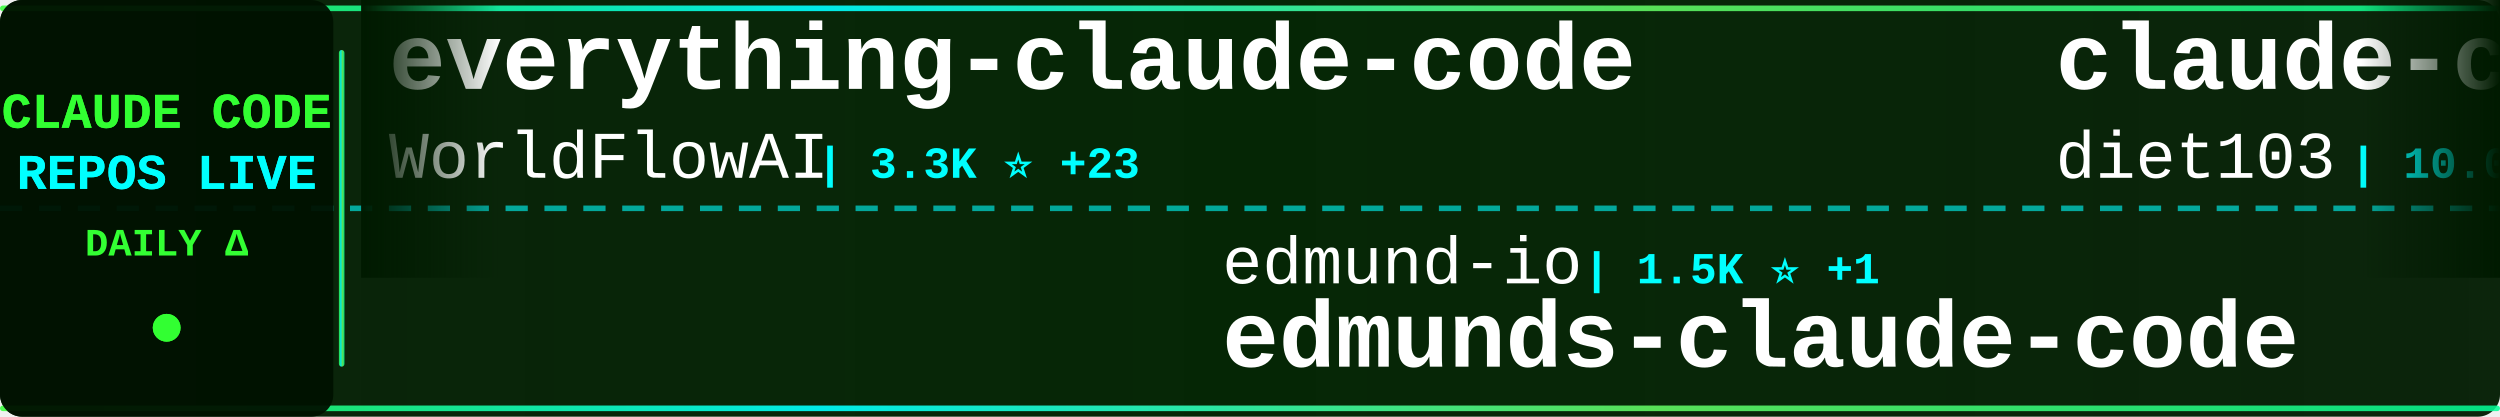
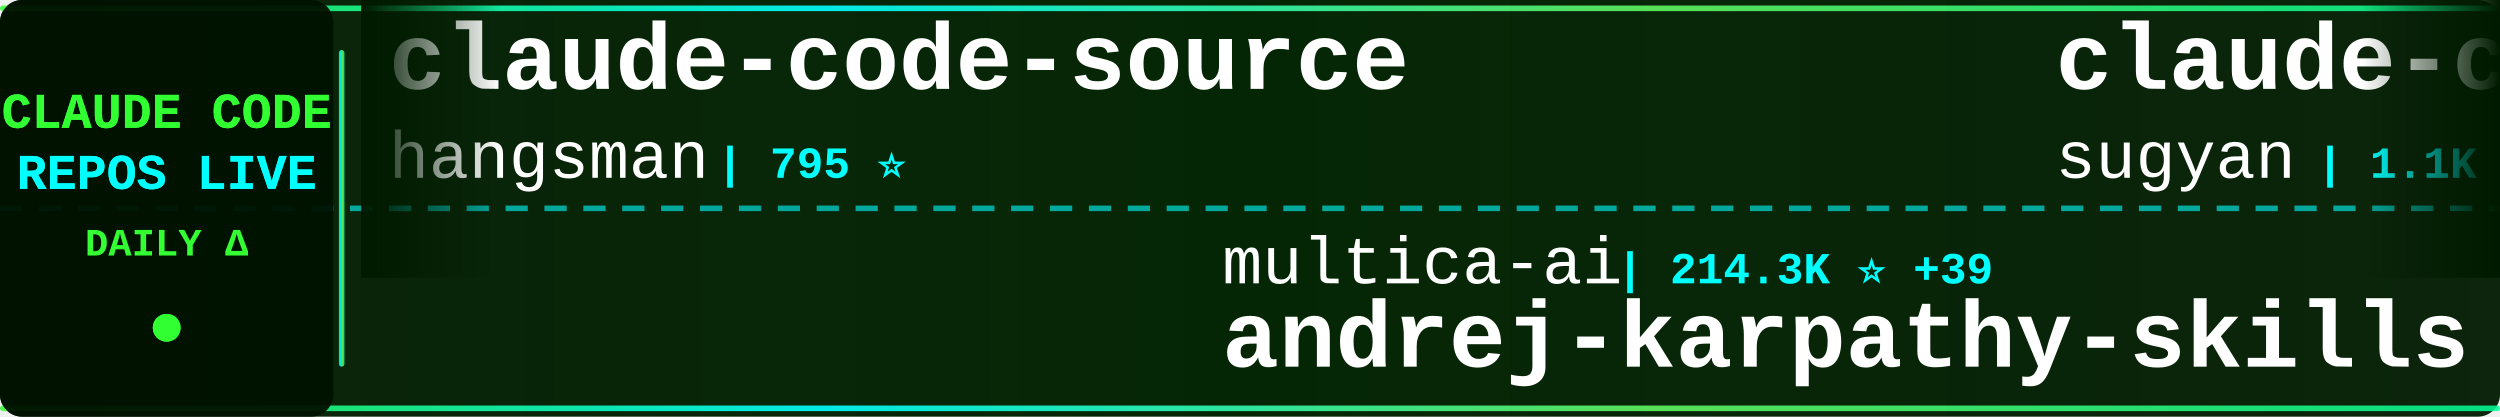
<svg xmlns="http://www.w3.org/2000/svg" width="900" height="150">
  <defs>
    <linearGradient id="tickerBg" x1="0%" y1="0%" x2="100%" y2="0%">
      <stop offset="0%" style="stop-color:#001a00;stop-opacity:0.95" />
      <stop offset="50%" style="stop-color:#002200;stop-opacity:0.98" />
      <stop offset="100%" style="stop-color:#001a00;stop-opacity:0.95" />
    </linearGradient>
    <linearGradient id="borderGrad" x1="0%" y1="0%" x2="100%" y2="0%">
      <stop offset="0%" style="stop-color:#33ff33;stop-opacity:0.85">
        <animate attributeName="stop-opacity" values="0.85;1;0.85" dur="2s" repeatCount="indefinite" />
      </stop>
      <stop offset="33%" style="stop-color:#00ffff;stop-opacity:0.9">
        <animate attributeName="stop-opacity" values="0.9;1;0.9" dur="2.2s" repeatCount="indefinite" />
      </stop>
      <stop offset="66%" style="stop-color:#66ff66;stop-opacity:0.85">
        <animate attributeName="stop-opacity" values="0.85;1;0.85" dur="1.8s" repeatCount="indefinite" />
      </stop>
      <stop offset="100%" style="stop-color:#00ff99;stop-opacity:0.85">
        <animate attributeName="stop-opacity" values="0.85;1;0.85" dur="2s" repeatCount="indefinite" />
      </stop>
    </linearGradient>
    <filter id="textGlow">
      <feGaussianBlur stdDeviation="0.1" result="coloredBlur" />
      <feMerge>
        <feMergeNode in="coloredBlur" />
        <feMergeNode in="SourceGraphic" />
      </feMerge>
    </filter>
    <filter id="metricGlow">
      <feGaussianBlur stdDeviation="0.2" result="coloredBlur" />
      <feMerge>
        <feMergeNode in="coloredBlur" />
        <feMergeNode in="SourceGraphic" />
      </feMerge>
    </filter>
    <linearGradient id="leftFade" x1="0%" y1="0%" x2="100%" y2="0%">
      <stop offset="0%" style="stop-color:#001a00;stop-opacity:1" />
      <stop offset="100%" style="stop-color:#001a00;stop-opacity:0" />
    </linearGradient>
    <linearGradient id="rightFade" x1="0%" y1="0%" x2="100%" y2="0%">
      <stop offset="0%" style="stop-color:#001a00;stop-opacity:0" />
      <stop offset="100%" style="stop-color:#001a00;stop-opacity:1" />
    </linearGradient>
  </defs>
  <rect width="900" height="150" fill="url(#tickerBg)" rx="8" />
  <rect x="0" y="2" width="900" height="2" fill="url(#borderGrad)" rx="1" />
  <rect x="0" y="146" width="900" height="2" fill="url(#borderGrad)" rx="1" />
  <line x1="0" y1="75" x2="900" y2="75" stroke="#00ffff" stroke-width="2" stroke-dasharray="8 6" opacity="0.6" />
  <rect x="0" y="0" width="120" height="150" fill="#001100" opacity="0.95" rx="8" />
  <text x="60" y="46" font-family="'Courier New', monospace" font-size="18" font-weight="bold" fill="#33ff33" text-anchor="middle" filter="url(#textGlow)">
    CLAUDE CODE
  </text>
  <text x="60" y="68" font-family="'Courier New', monospace" font-size="18" font-weight="bold" fill="#00ffff" text-anchor="middle" filter="url(#textGlow)">
    REPOS LIVE
  </text>
  <text x="60" y="92" font-family="'Courier New', monospace" font-size="14" font-weight="bold" fill="#33ff33" text-anchor="middle">
    DAILY Δ
  </text>
  <circle cx="60" cy="118" r="5" fill="#33ff33" filter="url(#metricGlow)">
    <animate attributeName="r" values="4;6;4" dur="1.5s" repeatCount="indefinite" />
    <animate attributeName="opacity" values="0.6;1;0.6" dur="1.5s" repeatCount="indefinite" />
  </circle>
  <rect x="122" y="18" width="2" height="114" fill="url(#borderGrad)" rx="1" />
  <clipPath id="tickerClip">
    <rect x="130" y="0" width="770" height="150" />
  </clipPath>
  <g clip-path="url(#tickerClip)">
    <g id="tickerItems">
      <animateTransform attributeName="transform" attributeType="XML" type="translate" from="0 0" to="-3000 0" dur="54s" repeatCount="indefinite" />
      <g transform="translate(0, 0)">
-         <text x="140" y="32" font-family="'Courier New', monospace" font-size="34" font-weight="bold" fill="#ffffff">everything-claude-code</text>
-         <text x="140" y="64" font-family="'Courier New', monospace" font-size="24" font-weight="normal" fill="#ffffff" opacity="1.0">WorldFlowAI</text>
-         <text x="294" y="64" font-family="'Courier New', monospace" font-size="16" font-weight="bold" fill="#00ffff"> | 3.3K ⭐ +23</text>
+         <text x="140" y="32" font-family="'Courier New', monospace" font-size="34" font-weight="bold" fill="#ffffff">claude-code-source</text>
+         <text x="140" y="64" font-family="'Courier New', monospace" font-size="24" font-weight="normal" fill="#ffffff" opacity="1.0">hangsman</text>
+         <text x="258" y="64" font-family="'Courier New', monospace" font-size="16" font-weight="bold" fill="#00ffff"> | 795 ⭐</text>
      </g>
      <g transform="translate(300, 0)">
-         <text x="140" y="102" font-family="'Courier New', monospace" font-size="24" font-weight="normal" fill="#ffffff" opacity="1.0">edmund-io</text>
-         <text x="270" y="102" font-family="'Courier New', monospace" font-size="16" font-weight="bold" fill="#00ffff"> | 1.5K ⭐ +1</text>
-         <text x="140" y="132" font-family="'Courier New', monospace" font-size="34" font-weight="bold" fill="#ffffff">edmunds-claude-code</text>
+         <text x="140" y="102" font-family="'Courier New', monospace" font-size="24" font-weight="normal" fill="#ffffff" opacity="1.0">multica-ai</text>
+         <text x="282" y="102" font-family="'Courier New', monospace" font-size="16" font-weight="bold" fill="#00ffff"> | 214.3K ⭐ +39</text>
+         <text x="140" y="132" font-family="'Courier New', monospace" font-size="34" font-weight="bold" fill="#ffffff">andrej-karpathy-skills</text>
      </g>
      <g transform="translate(600, 0)">
-         <text x="140" y="32" font-family="'Courier New', monospace" font-size="34" font-weight="bold" fill="#ffffff">claude-code-infrastructu...</text>
-         <text x="140" y="64" font-family="'Courier New', monospace" font-size="24" font-weight="normal" fill="#ffffff" opacity="1.0">diet103</text>
-         <text x="246" y="64" font-family="'Courier New', monospace" font-size="16" font-weight="bold" fill="#00ffff"> | 10.0K ⭐</text>
+         <text x="140" y="32" font-family="'Courier New', monospace" font-size="34" font-weight="bold" fill="#ffffff">claude-code-webui</text>
+         <text x="140" y="64" font-family="'Courier New', monospace" font-size="24" font-weight="normal" fill="#ffffff" opacity="1.0">sugyan</text>
+         <text x="234" y="64" font-family="'Courier New', monospace" font-size="16" font-weight="bold" fill="#00ffff"> | 1.1K ⭐</text>
      </g>
      <g transform="translate(900, 0)">
-         <text x="140" y="102" font-family="'Courier New', monospace" font-size="24" font-weight="normal" fill="#ffffff" opacity="1.0">shanraisshan</text>
-         <text x="306" y="102" font-family="'Courier New', monospace" font-size="16" font-weight="bold" fill="#00ffff"> | 66.1K ⭐ -2</text>
-         <text x="140" y="132" font-family="'Courier New', monospace" font-size="34" font-weight="bold" fill="#ffffff">claude-code-best-practic...</text>
+         <text x="140" y="102" font-family="'Courier New', monospace" font-size="24" font-weight="normal" fill="#ffffff" opacity="1.0">ccplugins</text>
+         <text x="270" y="102" font-family="'Courier New', monospace" font-size="16" font-weight="bold" fill="#00ffff"> | 947 ⭐</text>
+         <text x="140" y="132" font-family="'Courier New', monospace" font-size="34" font-weight="bold" fill="#ffffff">awesome-claude-code-plug...</text>
      </g>
      <g transform="translate(1200, 0)">
-         <text x="140" y="32" font-family="'Courier New', monospace" font-size="34" font-weight="bold" fill="#ffffff">claude-code-spec-workflo...</text>
-         <text x="140" y="64" font-family="'Courier New', monospace" font-size="24" font-weight="normal" fill="#ffffff" opacity="1.0">Pimzino</text>
-         <text x="246" y="64" font-family="'Courier New', monospace" font-size="16" font-weight="bold" fill="#00ffff"> | 3.9K ⭐</text>
-       </g>
-       <g transform="translate(1500, 0)">
-         <text x="140" y="102" font-family="'Courier New', monospace" font-size="24" font-weight="normal" fill="#ffffff" opacity="1.0">davila7</text>
-         <text x="246" y="102" font-family="'Courier New', monospace" font-size="16" font-weight="bold" fill="#00ffff"> | 30.8K ⭐ +20</text>
-         <text x="140" y="132" font-family="'Courier New', monospace" font-size="34" font-weight="bold" fill="#ffffff">claude-code-templates</text>
-       </g>
-       <g transform="translate(1800, 0)">
-         <text x="140" y="32" font-family="'Courier New', monospace" font-size="34" font-weight="bold" fill="#ffffff">claude-code</text>
-         <text x="140" y="64" font-family="'Courier New', monospace" font-size="24" font-weight="normal" fill="#ffffff" opacity="1.0">beilingcc</text>
-         <text x="270" y="64" font-family="'Courier New', monospace" font-size="16" font-weight="bold" fill="#00ffff"> | 98 ⭐</text>
-       </g>
-       <g transform="translate(2100, 0)">
-         <text x="140" y="102" font-family="'Courier New', monospace" font-size="24" font-weight="normal" fill="#ffffff" opacity="1.0">Windy3f3f3f3f</text>
-         <text x="318" y="102" font-family="'Courier New', monospace" font-size="16" font-weight="bold" fill="#00ffff"> | 2.7K ⭐ +2</text>
-         <text x="140" y="132" font-family="'Courier New', monospace" font-size="34" font-weight="bold" fill="#ffffff">claude-code-from-scratch</text>
-       </g>
-       <g transform="translate(2400, 0)">
        <text x="140" y="32" font-family="'Courier New', monospace" font-size="34" font-weight="bold" fill="#ffffff">claude-code</text>
        <text x="140" y="64" font-family="'Courier New', monospace" font-size="24" font-weight="normal" fill="#ffffff" opacity="1.0">T-Lab-CUHKSZ</text>
        <text x="306" y="64" font-family="'Courier New', monospace" font-size="16" font-weight="bold" fill="#00ffff"> | 330 ⭐</text>
      </g>
+       <g transform="translate(1500, 0)">
+         <text x="140" y="102" font-family="'Courier New', monospace" font-size="24" font-weight="normal" fill="#ffffff" opacity="1.0">shanraisshan</text>
+         <text x="306" y="102" font-family="'Courier New', monospace" font-size="16" font-weight="bold" fill="#00ffff"> | 66.1K ⭐ +4</text>
+         <text x="140" y="132" font-family="'Courier New', monospace" font-size="34" font-weight="bold" fill="#ffffff">claude-code-best-practic...</text>
+       </g>
+       <g transform="translate(1800, 0)">
+         <text x="140" y="32" font-family="'Courier New', monospace" font-size="34" font-weight="bold" fill="#ffffff">claude-code-ultimate-gui...</text>
+         <text x="140" y="64" font-family="'Courier New', monospace" font-size="24" font-weight="normal" fill="#ffffff" opacity="1.0">FlorianBruniaux</text>
+         <text x="342" y="64" font-family="'Courier New', monospace" font-size="16" font-weight="bold" fill="#00ffff"> | 6.0K ⭐</text>
+       </g>
+       <g transform="translate(2100, 0)">
+         <text x="140" y="102" font-family="'Courier New', monospace" font-size="24" font-weight="normal" fill="#ffffff" opacity="1.0">AprilNEA</text>
+         <text x="258" y="102" font-family="'Courier New', monospace" font-size="16" font-weight="bold" fill="#00ffff"> | 391 ⭐</text>
+         <text x="140" y="132" font-family="'Courier New', monospace" font-size="34" font-weight="bold" fill="#ffffff">claude-code-source</text>
+       </g>
+       <g transform="translate(2400, 0)">
+         <text x="140" y="32" font-family="'Courier New', monospace" font-size="34" font-weight="bold" fill="#ffffff">claude-code</text>
+         <text x="140" y="64" font-family="'Courier New', monospace" font-size="24" font-weight="normal" fill="#ffffff" opacity="1.0">mehmoodosman</text>
+         <text x="306" y="64" font-family="'Courier New', monospace" font-size="16" font-weight="bold" fill="#00ffff"> | 174 ⭐</text>
+       </g>
      <g transform="translate(2700, 0)">
-         <text x="140" y="102" font-family="'Courier New', monospace" font-size="24" font-weight="normal" fill="#ffffff" opacity="1.0">anthropics</text>
-         <text x="282" y="102" font-family="'Courier New', monospace" font-size="16" font-weight="bold" fill="#00ffff"> | 177.2K ⭐ +54</text>
-         <text x="140" y="132" font-family="'Courier New', monospace" font-size="34" font-weight="bold" fill="#ffffff">skills</text>
+         <text x="140" y="102" font-family="'Courier New', monospace" font-size="24" font-weight="normal" fill="#ffffff" opacity="1.0">overwirehq</text>
+         <text x="282" y="102" font-family="'Courier New', monospace" font-size="16" font-weight="bold" fill="#00ffff"> | 2.8K ⭐</text>
+         <text x="140" y="132" font-family="'Courier New', monospace" font-size="34" font-weight="bold" fill="#ffffff">claude-code-telegram</text>
      </g>
      <g transform="translate(3000, 0)">
-         <text x="140" y="32" font-family="'Courier New', monospace" font-size="34" font-weight="bold" fill="#ffffff">everything-claude-code</text>
-         <text x="140" y="64" font-family="'Courier New', monospace" font-size="24" font-weight="normal" fill="#ffffff" opacity="1.0">WorldFlowAI</text>
-         <text x="294" y="64" font-family="'Courier New', monospace" font-size="16" font-weight="bold" fill="#00ffff"> | 3.3K ⭐ +23</text>
+         <text x="140" y="32" font-family="'Courier New', monospace" font-size="34" font-weight="bold" fill="#ffffff">claude-code-source</text>
+         <text x="140" y="64" font-family="'Courier New', monospace" font-size="24" font-weight="normal" fill="#ffffff" opacity="1.0">hangsman</text>
+         <text x="258" y="64" font-family="'Courier New', monospace" font-size="16" font-weight="bold" fill="#00ffff"> | 795 ⭐</text>
      </g>
      <g transform="translate(3300, 0)">
-         <text x="140" y="102" font-family="'Courier New', monospace" font-size="24" font-weight="normal" fill="#ffffff" opacity="1.0">edmund-io</text>
-         <text x="270" y="102" font-family="'Courier New', monospace" font-size="16" font-weight="bold" fill="#00ffff"> | 1.5K ⭐ +1</text>
-         <text x="140" y="132" font-family="'Courier New', monospace" font-size="34" font-weight="bold" fill="#ffffff">edmunds-claude-code</text>
+         <text x="140" y="102" font-family="'Courier New', monospace" font-size="24" font-weight="normal" fill="#ffffff" opacity="1.0">multica-ai</text>
+         <text x="282" y="102" font-family="'Courier New', monospace" font-size="16" font-weight="bold" fill="#00ffff"> | 214.3K ⭐ +39</text>
+         <text x="140" y="132" font-family="'Courier New', monospace" font-size="34" font-weight="bold" fill="#ffffff">andrej-karpathy-skills</text>
      </g>
      <g transform="translate(3600, 0)">
-         <text x="140" y="32" font-family="'Courier New', monospace" font-size="34" font-weight="bold" fill="#ffffff">claude-code-infrastructu...</text>
-         <text x="140" y="64" font-family="'Courier New', monospace" font-size="24" font-weight="normal" fill="#ffffff" opacity="1.0">diet103</text>
-         <text x="246" y="64" font-family="'Courier New', monospace" font-size="16" font-weight="bold" fill="#00ffff"> | 10.0K ⭐</text>
+         <text x="140" y="32" font-family="'Courier New', monospace" font-size="34" font-weight="bold" fill="#ffffff">claude-code-webui</text>
+         <text x="140" y="64" font-family="'Courier New', monospace" font-size="24" font-weight="normal" fill="#ffffff" opacity="1.0">sugyan</text>
+         <text x="234" y="64" font-family="'Courier New', monospace" font-size="16" font-weight="bold" fill="#00ffff"> | 1.1K ⭐</text>
      </g>
      <g transform="translate(3900, 0)">
-         <text x="140" y="102" font-family="'Courier New', monospace" font-size="24" font-weight="normal" fill="#ffffff" opacity="1.0">shanraisshan</text>
-         <text x="306" y="102" font-family="'Courier New', monospace" font-size="16" font-weight="bold" fill="#00ffff"> | 66.1K ⭐ -2</text>
-         <text x="140" y="132" font-family="'Courier New', monospace" font-size="34" font-weight="bold" fill="#ffffff">claude-code-best-practic...</text>
+         <text x="140" y="102" font-family="'Courier New', monospace" font-size="24" font-weight="normal" fill="#ffffff" opacity="1.0">ccplugins</text>
+         <text x="270" y="102" font-family="'Courier New', monospace" font-size="16" font-weight="bold" fill="#00ffff"> | 947 ⭐</text>
+         <text x="140" y="132" font-family="'Courier New', monospace" font-size="34" font-weight="bold" fill="#ffffff">awesome-claude-code-plug...</text>
      </g>
    </g>
  </g>
  <rect x="130" y="0" width="50" height="100" fill="url(#leftFade)" />
  <rect x="850" y="0" width="50" height="100" fill="url(#rightFade)" />
</svg>
